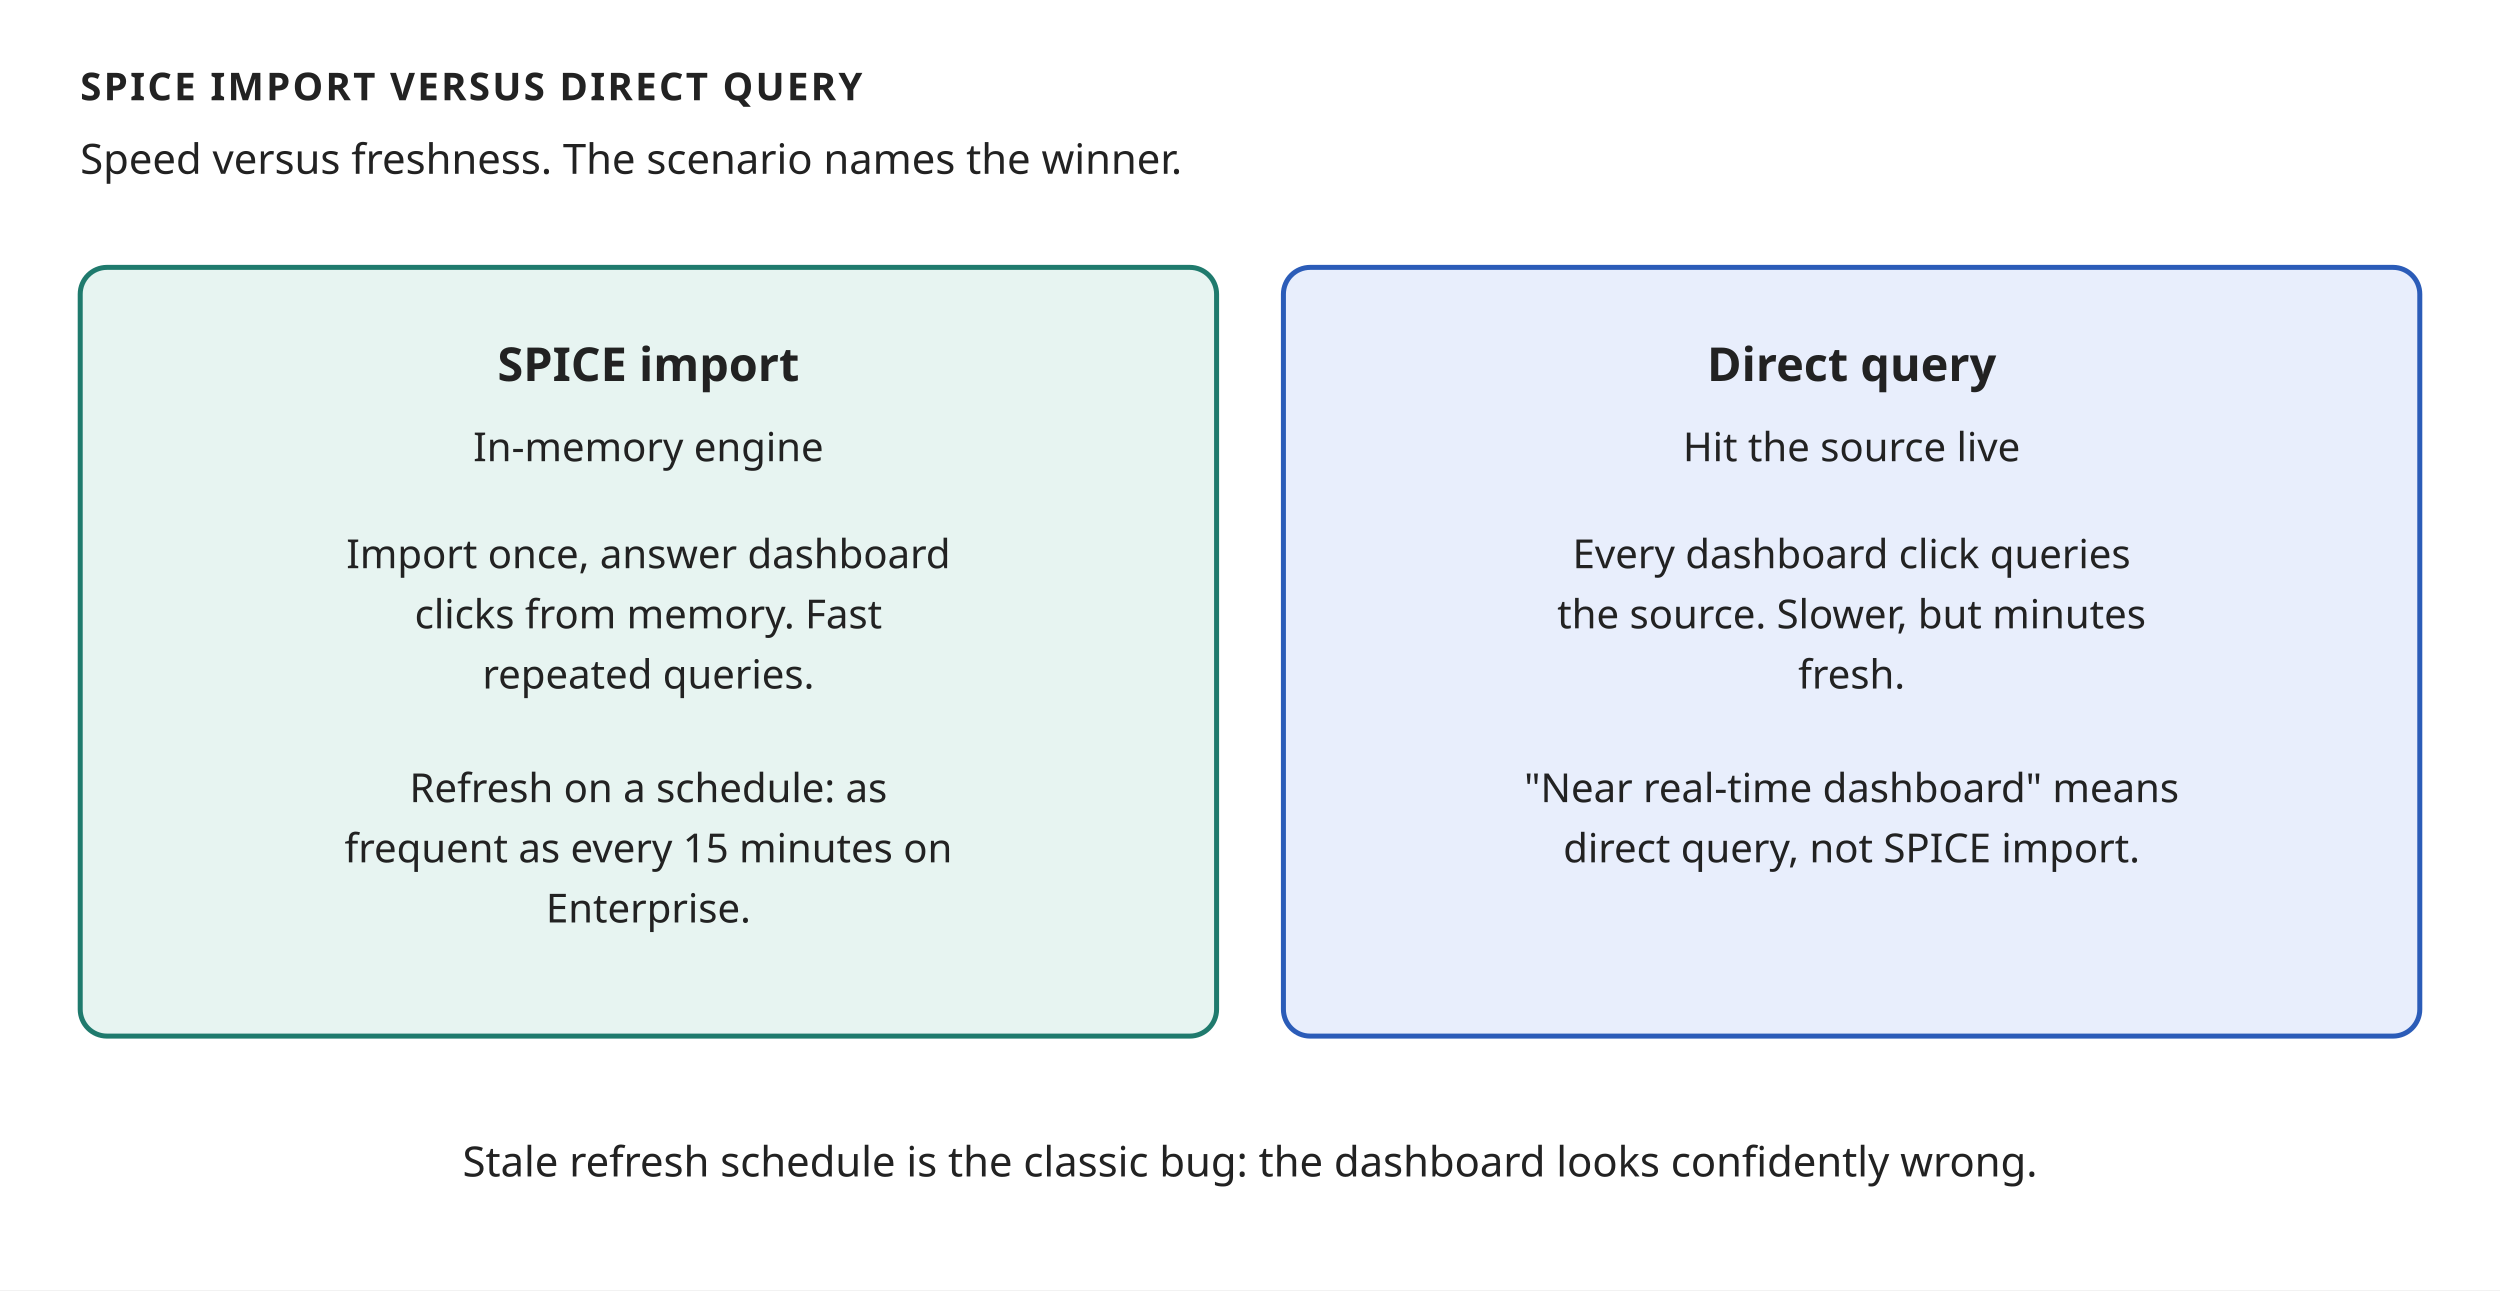
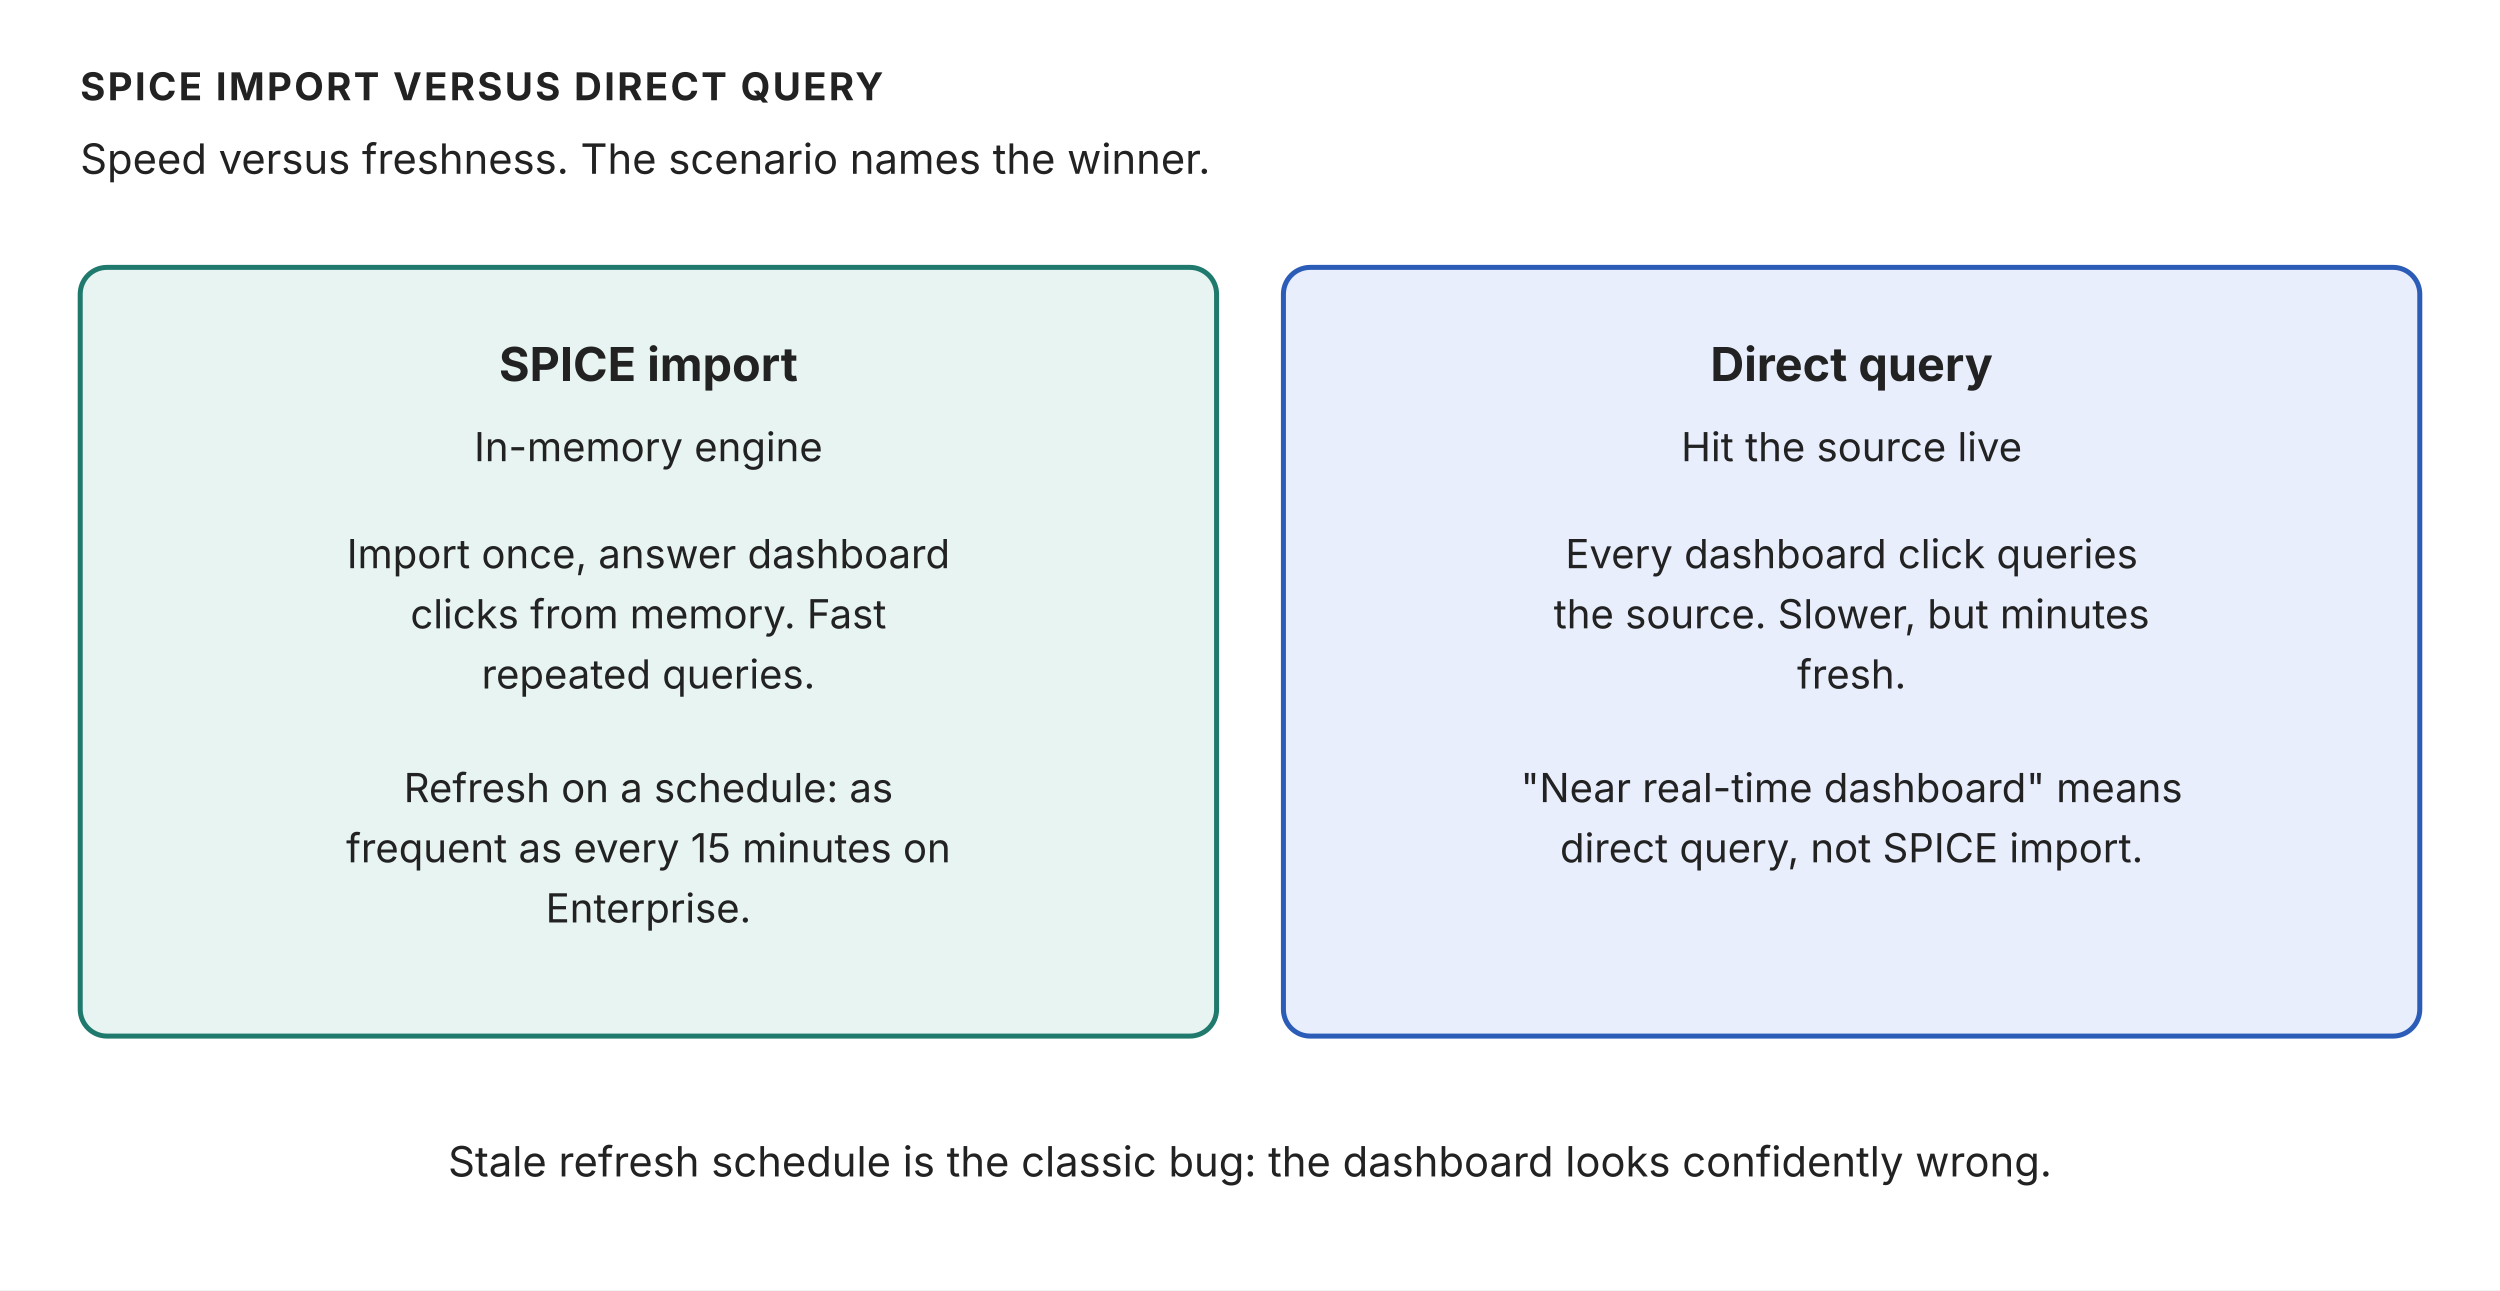
<svg xmlns="http://www.w3.org/2000/svg" width="100%" viewBox="0 0 748 386" role="img" aria-label="SPICE import versus direct query: SPICE is fast but refreshes on a schedule, direct query is slower but fresh">
-   <style>text{font-family:'Trebuchet MS', Verdana, sans-serif;fill:#222222;}</style>
+   <style>text{font-family:"Anthropic Sans",Inter,"Source Sans 3","IBM Plex Sans",sans-serif;fill:#222222}</style>
  <defs>
    <marker id="ar" viewBox="0 0 10 10" refX="9" refY="5" markerWidth="7" markerHeight="7" orient="auto-start-reverse">
      <path d="M 0 1 L 9 5 L 0 9 z" fill="#555555" />
    </marker>
  </defs>
  <rect width="748" height="386" fill="#ffffff" />
  <text x="24" y="30" font-size="11.5" fill="#555555" text-anchor="start" font-weight="700" letter-spacing="0.06em">SPICE IMPORT VERSUS DIRECT QUERY</text>
  <text x="24" y="52" font-size="12.5" fill="#555555" text-anchor="start">Speed versus freshness. The scenario names the winner.</text>
  <rect x="24" y="80" width="340" height="230" rx="8" fill="#e7f4f1" stroke="#1f7a6d" stroke-width="1.5" />
  <text x="194" y="114" text-anchor="middle" font-size="14" fill="#222222" font-weight="700">SPICE import</text>
  <text x="194" y="138" text-anchor="middle" font-size="12" fill="#555555">In-memory engine</text>
  <text x="194" y="170" text-anchor="middle" font-size="12" fill="#555555">Import once, answer dashboard</text>
  <text x="194" y="188" text-anchor="middle" font-size="12" fill="#555555">clicks from memory. Fast</text>
  <text x="194" y="206" text-anchor="middle" font-size="12" fill="#555555">repeated queries.</text>
  <text x="194" y="240" text-anchor="middle" font-size="12" fill="#555555">Refresh on a schedule: as</text>
  <text x="194" y="258" text-anchor="middle" font-size="12" fill="#555555">frequent as every 15 minutes on</text>
  <text x="194" y="276" text-anchor="middle" font-size="12" fill="#555555">Enterprise.</text>
  <rect x="384" y="80" width="340" height="230" rx="8" fill="#e8eefc" stroke="#2b5cb8" stroke-width="1.5" />
  <text x="554" y="114" text-anchor="middle" font-size="14" fill="#222222" font-weight="700">Direct query</text>
  <text x="554" y="138" text-anchor="middle" font-size="12" fill="#555555">Hit the source live</text>
  <text x="554" y="170" text-anchor="middle" font-size="12" fill="#555555">Every dashboard click queries</text>
  <text x="554" y="188" text-anchor="middle" font-size="12" fill="#555555">the source. Slower, but minutes</text>
  <text x="554" y="206" text-anchor="middle" font-size="12" fill="#555555">fresh.</text>
  <text x="554" y="240" text-anchor="middle" font-size="12" fill="#555555">"Near real-time dashboard" means</text>
  <text x="554" y="258" text-anchor="middle" font-size="12" fill="#555555">direct query, not SPICE import.</text>
  <text x="374" y="352" text-anchor="middle" font-size="12.5" fill="#555555">Stale refresh schedule is the classic bug: the dashboard looks confidently wrong.</text>
</svg>
